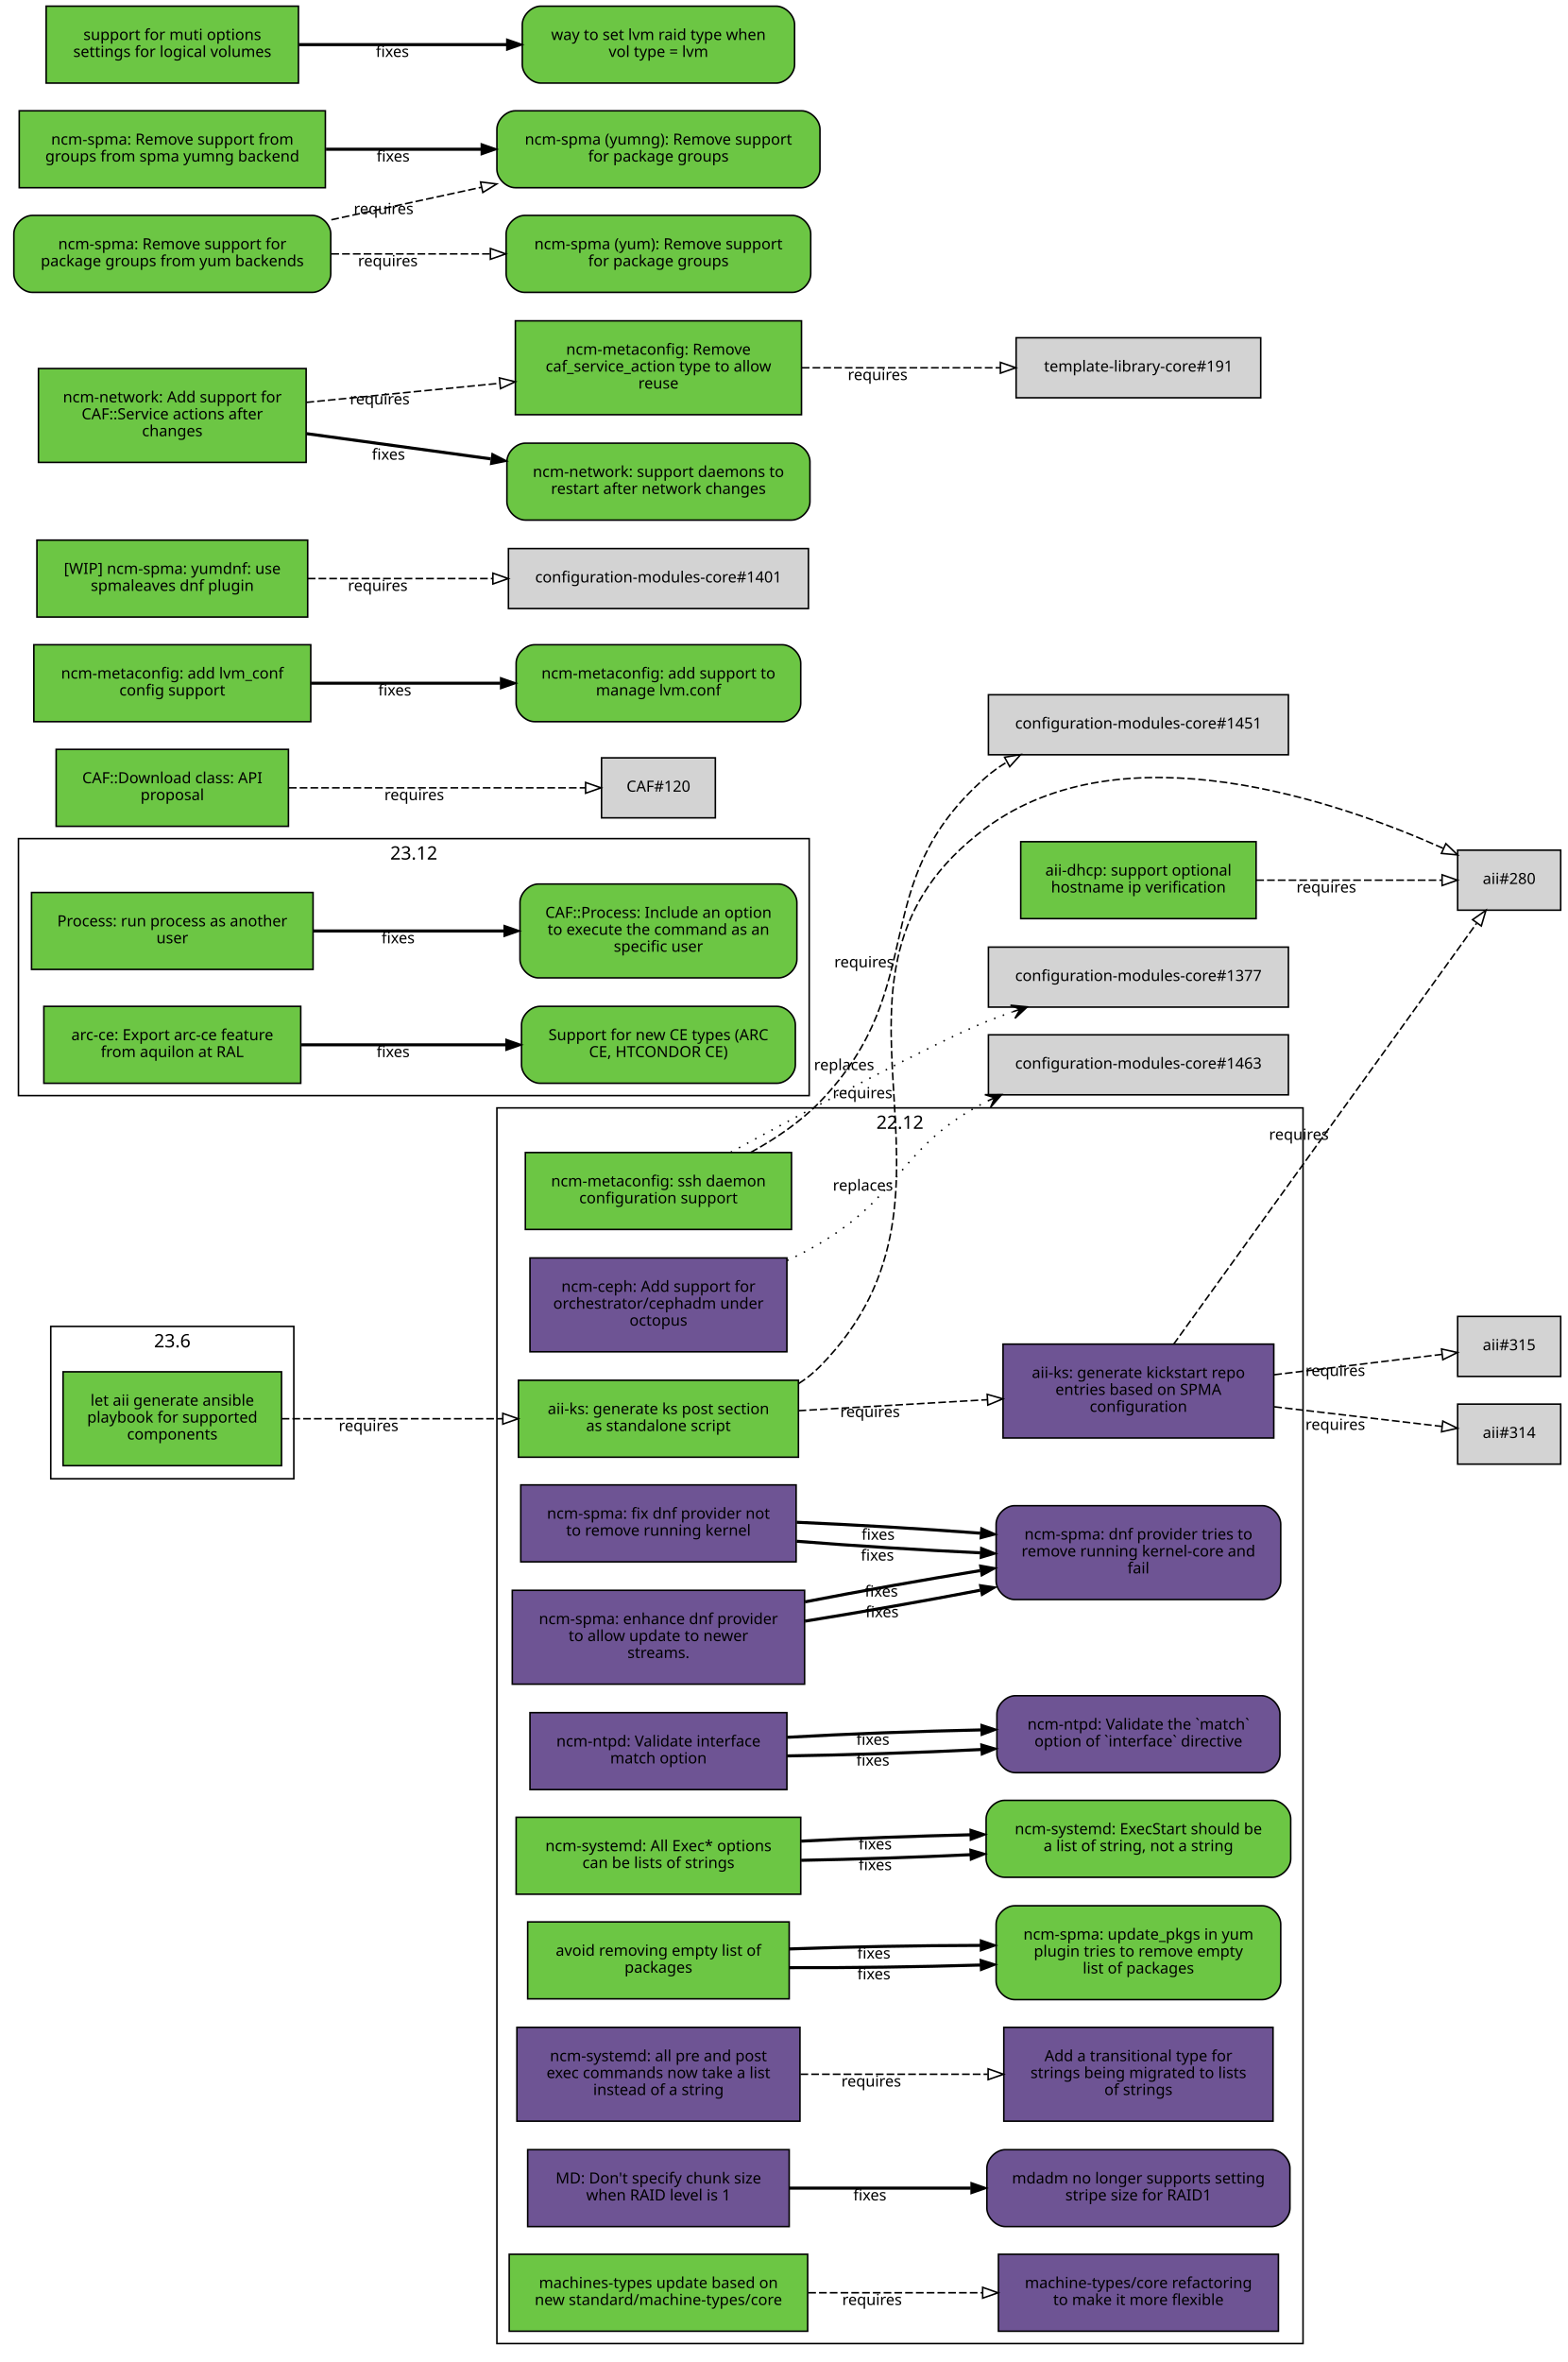
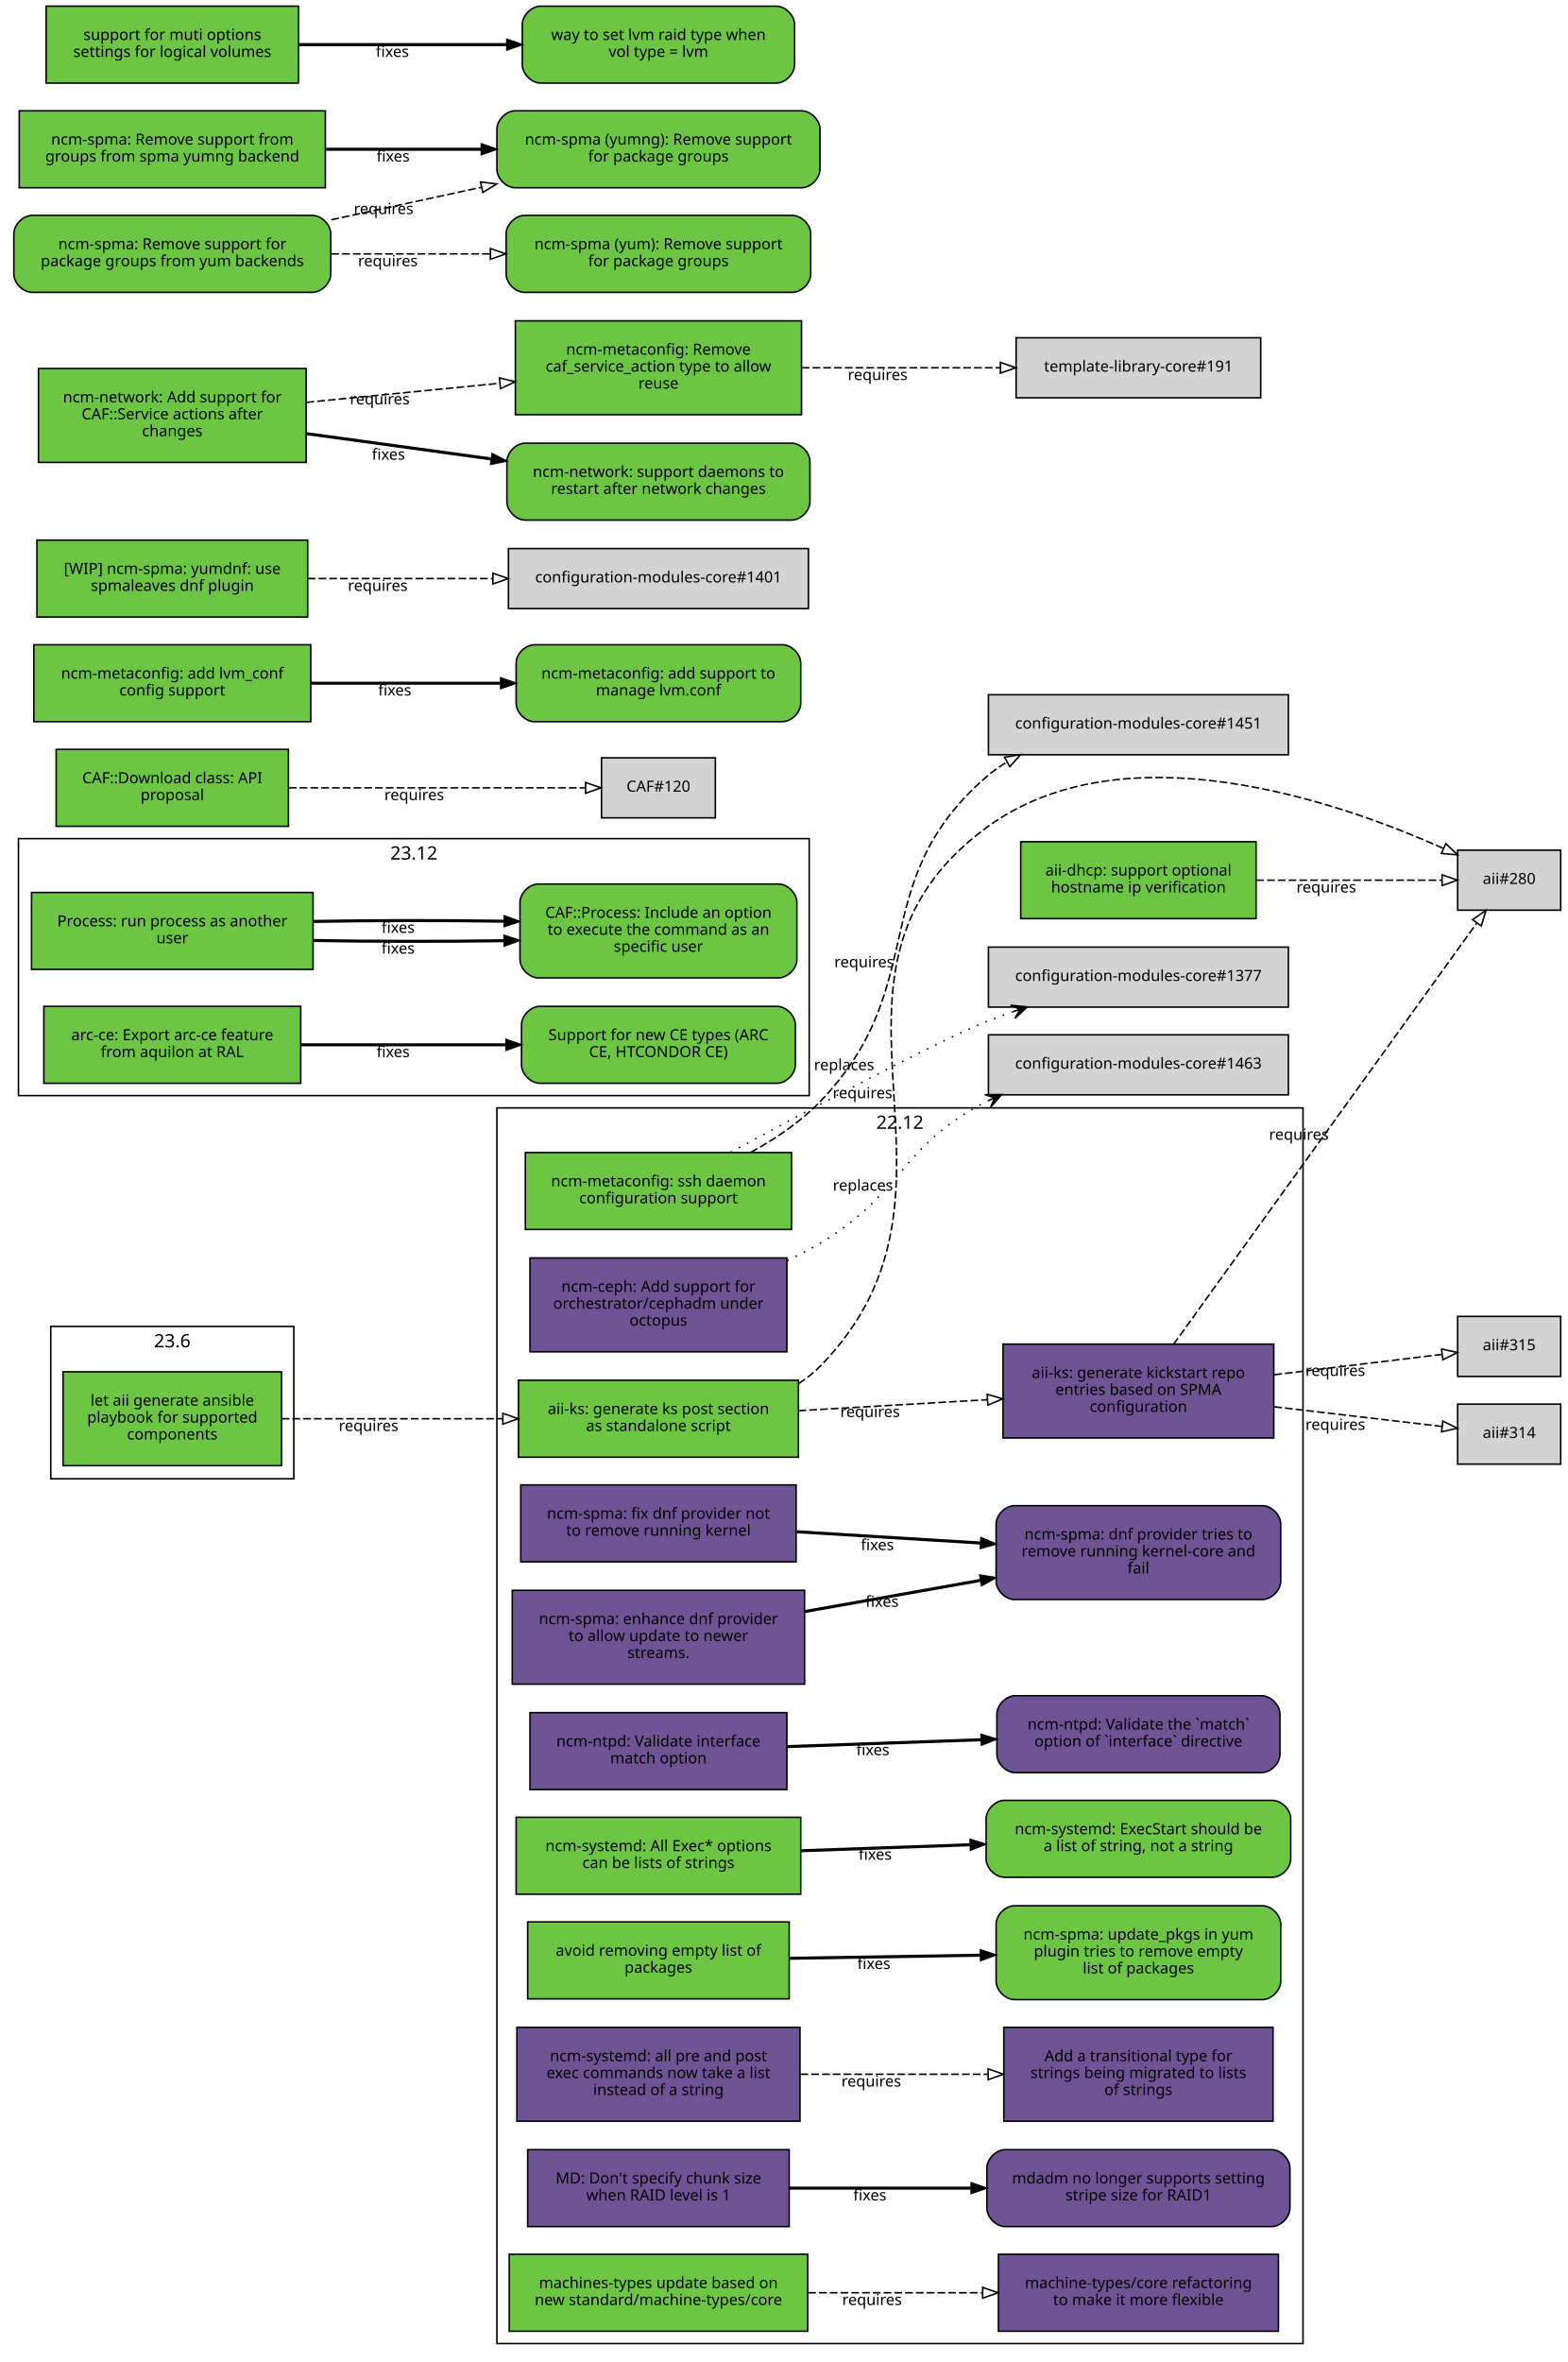
<svg xmlns="http://www.w3.org/2000/svg" xmlns:xlink="http://www.w3.org/1999/xlink" width="1019pt" height="1535pt" viewBox="0.00 0.00 1019.00 1535.00">
  <g id="graph0" class="graph" transform="scale(1 1) rotate(0) translate(4 1531)">
    <polygon fill="white" stroke="white" points="-4,5 -4,-1531 1016,-1531 1016,5 -4,5" />
    <g id="clust3" class="cluster">
      <polygon fill="none" stroke="black" points="8,-819 8,-986 522,-986 522,-819 8,-819" />
      <text text-anchor="middle" x="265" y="-972.4" font-family="Sans" font-size="12.00">23.12</text>
    </g>
    <g id="clust2" class="cluster">
      <polygon fill="none" stroke="black" points="319,-8 319,-811 843,-811 843,-8 319,-8" />
      <text text-anchor="middle" x="581" y="-797.4" font-family="Sans" font-size="12.00">22.12</text>
    </g>
    <g id="clust1" class="cluster">
      <polygon fill="none" stroke="black" points="29,-570 29,-669 187,-669 187,-570 29,-570" />
      <text text-anchor="middle" x="108" y="-655.4" font-family="Sans" font-size="12.00">23.6</text>
    </g>
    <g id="node1" class="node">
      <g id="a_node1">
        <a xlink:href="https://github.com/quattor/aii/pull/331" xlink:title="aii#331 (pull-request)" target="_parent">
          <polygon fill="#6cc644" stroke="black" points="179,-639.5 37,-639.5 37,-578.5 179,-578.5 179,-639.5" />
          <text text-anchor="middle" x="108" y="-617.5" font-family="Sans" font-size="10.00">let aii generate ansible</text>
          <text text-anchor="middle" x="108" y="-606.5" font-family="Sans" font-size="10.00">playbook for supported</text>
          <text text-anchor="middle" x="108" y="-595.5" font-family="Sans" font-size="10.00">components</text>
        </a>
      </g>
    </g>
    <g id="node2" class="node">
      <g id="a_node2">
        <a xlink:href="https://github.com/quattor/aii/pull/328" xlink:title="aii#328 (pull-request)" target="_parent">
          <polygon fill="#6cc644" stroke="black" points="515,-634 333,-634 333,-584 515,-584 515,-634" />
          <text text-anchor="middle" x="424" y="-612" font-family="Sans" font-size="10.00">aii-ks: generate ks post section</text>
          <text text-anchor="middle" x="424" y="-601" font-family="Sans" font-size="10.00">as standalone script</text>
        </a>
      </g>
    </g>
    <g id="edge1" class="edge">
      <path fill="none" stroke="black" stroke-dasharray="5,2" d="M179.077,-609C221.343,-609 275.883,-609 322.668,-609" />
      <polygon fill="none" stroke="black" points="322.834,-612.5 332.834,-609 322.834,-605.5 322.834,-612.5" />
      <text text-anchor="middle" x="235.574" y="-601" font-family="Sans" font-size="10.00">requires</text>
    </g>
    <g id="node3" class="node">
      <polygon fill="lightgrey" stroke="black" points="1010.5,-978.5 943.5,-978.5 943.5,-939.5 1010.5,-939.5 1010.5,-978.5" />
      <text text-anchor="middle" x="977" y="-956.5" font-family="Sans" font-size="10.00">aii#280</text>
    </g>
    <g id="edge2" class="edge">
      <path fill="none" stroke="black" stroke-dasharray="5,2" d="M515.225,-631.895C520.217,-635.121 524.871,-638.801 529,-643 643.149,-759.067 506.012,-896.337 637,-993 725.752,-1058.49 865.083,-1010.53 934.212,-979.651" />
      <polygon fill="none" stroke="black" points="935.842,-982.754 943.489,-975.42 932.938,-976.385 935.842,-982.754" />
      <text text-anchor="middle" x="556.685" y="-817.282" font-family="Sans" font-size="10.00">requires</text>
    </g>
    <g id="node4" class="node">
      <g id="a_node4">
        <a xlink:href="https://github.com/quattor/aii/pull/316" xlink:title="aii#316 (pull-request)" target="_parent">
          <polygon fill="#6e5494" stroke="black" points="824,-657.5 648,-657.5 648,-596.5 824,-596.5 824,-657.5" />
          <text text-anchor="middle" x="736" y="-635.5" font-family="Sans" font-size="10.00">aii-ks: generate kickstart repo</text>
          <text text-anchor="middle" x="736" y="-624.5" font-family="Sans" font-size="10.00">entries based on SPMA</text>
          <text text-anchor="middle" x="736" y="-613.5" font-family="Sans" font-size="10.00">configuration</text>
        </a>
      </g>
    </g>
    <g id="edge3" class="edge">
      <path fill="none" stroke="black" stroke-dasharray="5,2" d="M515.081,-614.231C553.563,-616.465 598.56,-619.078 637.792,-621.356" />
      <polygon fill="none" stroke="black" points="637.712,-624.857 647.899,-621.942 638.118,-617.869 637.712,-624.857" />
      <text text-anchor="middle" x="561.561" y="-610.091" font-family="Sans" font-size="10.00">requires</text>
    </g>
    <g id="edge4" class="edge">
      <path fill="none" stroke="black" stroke-dasharray="5,2" d="M758.843,-657.343C804.863,-721.27 911.21,-868.999 955.775,-930.905" />
      <polygon fill="none" stroke="black" points="953.205,-933.325 961.888,-939.396 958.886,-929.236 953.205,-933.325" />
      <text text-anchor="middle" x="840.298" y="-790.275" font-family="Sans" font-size="10.00">requires</text>
    </g>
    <g id="node5" class="node">
      <polygon fill="lightgrey" stroke="black" points="1010.5,-618.5 943.5,-618.5 943.5,-579.5 1010.5,-579.5 1010.5,-618.5" />
      <text text-anchor="middle" x="977" y="-596.5" font-family="Sans" font-size="10.00">aii#314</text>
    </g>
    <g id="edge5" class="edge">
      <path fill="none" stroke="black" stroke-dasharray="5,2" d="M824.299,-616.773C861.396,-612.426 902.967,-607.556 933.198,-604.015" />
      <polygon fill="none" stroke="black" points="933.867,-607.46 943.392,-602.82 933.052,-600.508 933.867,-607.46" />
      <text text-anchor="middle" x="863.962" y="-601.783" font-family="Sans" font-size="10.00">requires</text>
    </g>
    <g id="node6" class="node">
      <polygon fill="lightgrey" stroke="black" points="1010.5,-675.5 943.5,-675.5 943.5,-636.5 1010.5,-636.5 1010.5,-675.5" />
      <text text-anchor="middle" x="977" y="-653.5" font-family="Sans" font-size="10.00">aii#315</text>
    </g>
    <g id="edge6" class="edge">
      <path fill="none" stroke="black" stroke-dasharray="5,2" d="M824.299,-637.593C861.396,-642.094 902.967,-647.138 933.198,-650.806" />
      <polygon fill="none" stroke="black" points="933.043,-654.313 943.392,-652.043 933.886,-647.364 933.043,-654.313" />
      <text text-anchor="middle" x="863.962" y="-636.832" font-family="Sans" font-size="10.00">requires</text>
    </g>
    <g id="node7" class="node">
      <g id="a_node7">
        <a xlink:href="https://github.com/quattor/aii/pull/299" xlink:title="aii#299 (pull-request)" target="_parent">
          <polygon fill="#6cc644" stroke="black" points="812.5,-984 659.5,-984 659.5,-934 812.5,-934 812.5,-984" />
          <text text-anchor="middle" x="736" y="-962" font-family="Sans" font-size="10.00">aii-dhcp: support optional</text>
          <text text-anchor="middle" x="736" y="-951" font-family="Sans" font-size="10.00">hostname ip verification</text>
        </a>
      </g>
    </g>
    <g id="edge7" class="edge">
      <path fill="none" stroke="black" stroke-dasharray="5,2" d="M812.621,-959C852.356,-959 899.608,-959 933.049,-959" />
      <polygon fill="none" stroke="black" points="933.394,-962.5 943.394,-959 933.394,-955.5 933.394,-962.5" />
      <text text-anchor="middle" x="858.138" y="-951" font-family="Sans" font-size="10.00">requires</text>
    </g>
    <g id="node8" class="node">
      <g id="a_node8">
        <a xlink:href="https://github.com/quattor/CAF/pull/257" xlink:title="CAF#257 (pull-request)" target="_parent">
          <polygon fill="#6cc644" stroke="black" points="199.5,-951 16.5,-951 16.5,-901 199.5,-901 199.5,-951" />
          <text text-anchor="middle" x="108" y="-929" font-family="Sans" font-size="10.00">Process: run process as another</text>
          <text text-anchor="middle" x="108" y="-918" font-family="Sans" font-size="10.00">user</text>
        </a>
      </g>
    </g>
    <g id="node9" class="node">
      <g id="a_node9">
        <a xlink:href="https://github.com/quattor/CAF/issues/253" xlink:title="CAF#253 (issue)" target="_parent">
          <path fill="#6cc644" stroke="black" d="M502,-956.5C502,-956.5 346,-956.5 346,-956.5 340,-956.5 334,-950.5 334,-944.5 334,-944.5 334,-907.5 334,-907.5 334,-901.5 340,-895.5 346,-895.5 346,-895.5 502,-895.5 502,-895.5 508,-895.5 514,-901.5 514,-907.5 514,-907.5 514,-944.5 514,-944.5 514,-950.5 508,-956.5 502,-956.5" />
          <text text-anchor="middle" x="424" y="-934.5" font-family="Sans" font-size="10.00">CAF::Process: Include an option</text>
          <text text-anchor="middle" x="424" y="-923.5" font-family="Sans" font-size="10.00">to execute the command as an</text>
          <text text-anchor="middle" x="424" y="-912.5" font-family="Sans" font-size="10.00">specific user</text>
        </a>
      </g>
    </g>
    <g id="edge8" class="edge">
-       <path fill="none" stroke="black" stroke-width="2" d="M199.822,-926C238.561,-926 283.88,-926 323.522,-926" />
-       <polygon fill="black" stroke="black" points="323.737,-929.5 333.737,-926 323.737,-922.5 323.737,-929.5" />
-       <text text-anchor="middle" x="254.782" y="-918" font-family="Sans" font-size="10.00">fixes</text>
+       <path fill="none" stroke="black" stroke-width="2" d="M199.822,-919.814C238.561,-919.114 283.88,-919.066 323.522,-919.67" />
+       <polygon fill="black" stroke="black" points="323.679,-923.173 333.737,-919.843 323.798,-916.174 323.679,-923.173" />
+       <text text-anchor="middle" x="254.782" y="-911.25" font-family="Sans" font-size="10.00">fixes</text>
+     </g>
+     <g id="edge9" class="edge">
+       <path fill="none" stroke="black" stroke-width="2" d="M199.822,-932.186C238.561,-932.886 283.88,-932.934 323.522,-932.33" />
+       <polygon fill="black" stroke="black" points="323.798,-935.826 333.737,-932.157 323.679,-928.827 323.798,-935.826" />
+       <text text-anchor="middle" x="254.782" y="-924.75" font-family="Sans" font-size="10.00">fixes</text>
    </g>
    <g id="node10" class="node">
      <g id="a_node10">
        <a xlink:href="https://github.com/quattor/CAF/pull/110" xlink:title="CAF#110 (pull-request)" target="_parent">
          <polygon fill="#6cc644" stroke="black" points="183.5,-1044 32.5,-1044 32.5,-994 183.5,-994 183.5,-1044" />
          <text text-anchor="middle" x="108" y="-1022" font-family="Sans" font-size="10.00">CAF::Download class: API</text>
          <text text-anchor="middle" x="108" y="-1011" font-family="Sans" font-size="10.00">proposal</text>
        </a>
      </g>
    </g>
    <g id="node11" class="node">
      <polygon fill="lightgrey" stroke="black" points="461,-1038.5 387,-1038.5 387,-999.5 461,-999.5 461,-1038.5" />
      <text text-anchor="middle" x="424" y="-1016.5" font-family="Sans" font-size="10.00">CAF#120</text>
    </g>
-     <g id="edge9" class="edge">
+     <g id="edge10" class="edge">
      <path fill="none" stroke="black" stroke-dasharray="5,2" d="M183.812,-1019C243.718,-1019 325.856,-1019 376.623,-1019" />
      <polygon fill="none" stroke="black" points="376.651,-1022.5 386.651,-1019 376.651,-1015.5 376.651,-1022.5" />
      <text text-anchor="middle" x="265.255" y="-1011" font-family="Sans" font-size="10.00">requires</text>
    </g>
    <g id="node12" class="node">
      <g id="a_node12">
        <a xlink:href="https://github.com/quattor/configuration-modules-core/pull/1576" xlink:title="configuration-modules-core#1576 (pull-request)" target="_parent">
          <polygon fill="#6e5494" stroke="black" points="519,-497.5 329,-497.5 329,-436.5 519,-436.5 519,-497.5" />
          <text text-anchor="middle" x="424" y="-475.5" font-family="Sans" font-size="10.00">ncm-spma: enhance dnf provider</text>
          <text text-anchor="middle" x="424" y="-464.5" font-family="Sans" font-size="10.00">to allow update to newer</text>
          <text text-anchor="middle" x="424" y="-453.5" font-family="Sans" font-size="10.00">streams.</text>
        </a>
      </g>
    </g>
    <g id="node13" class="node">
      <g id="a_node13">
        <a xlink:href="https://github.com/quattor/configuration-modules-core/issues/1565" xlink:title="configuration-modules-core#1565 (issue)" target="_parent">
          <path fill="#6e5494" stroke="black" d="M816.5,-552.5C816.5,-552.5 655.5,-552.5 655.5,-552.5 649.5,-552.5 643.5,-546.5 643.5,-540.5 643.5,-540.5 643.5,-503.5 643.5,-503.5 643.5,-497.5 649.5,-491.5 655.5,-491.5 655.5,-491.5 816.5,-491.5 816.5,-491.5 822.5,-491.5 828.5,-497.5 828.5,-503.5 828.5,-503.5 828.5,-540.5 828.5,-540.5 828.5,-546.5 822.5,-552.5 816.5,-552.5" />
          <text text-anchor="middle" x="736" y="-530.5" font-family="Sans" font-size="10.00">ncm-spma: dnf provider tries to</text>
          <text text-anchor="middle" x="736" y="-519.5" font-family="Sans" font-size="10.00">remove running kernel-core and</text>
          <text text-anchor="middle" x="736" y="-508.5" font-family="Sans" font-size="10.00">fail</text>
        </a>
      </g>
    </g>
-     <g id="edge10" class="edge">
-       <path fill="none" stroke="black" stroke-width="2" d="M519.273,-477.459C555.257,-483.241 596.428,-490.506 633.091,-497.534" />
-       <polygon fill="black" stroke="black" points="632.822,-501.047 643.304,-499.509 634.151,-494.174 632.822,-501.047" />
-       <text text-anchor="middle" x="569.377" y="-479.995" font-family="Sans" font-size="10.00">fixes</text>
-     </g>
-     <g id="edge15" class="edge">
-       <path fill="none" stroke="black" stroke-width="2" d="M519.273,-489.993C555.257,-496.979 596.428,-504.323 633.091,-510.304" />
-       <polygon fill="black" stroke="black" points="632.874,-513.815 643.304,-511.954 633.99,-506.904 632.874,-513.815" />
-       <text text-anchor="middle" x="568.923" y="-493.414" font-family="Sans" font-size="10.00">fixes</text>
+     <g id="edge11" class="edge">
+       <path fill="none" stroke="black" stroke-width="2" d="M519.273,-483.726C555.257,-490.11 596.428,-497.415 633.091,-503.919" />
+       <polygon fill="black" stroke="black" points="632.847,-507.431 643.304,-505.731 634.07,-500.538 632.847,-507.431" />
+       <text text-anchor="middle" x="569.377" y="-486.744" font-family="Sans" font-size="10.00">fixes</text>
    </g>
    <g id="node14" class="node">
      <g id="a_node14">
        <a xlink:href="https://github.com/quattor/configuration-modules-core/pull/1572" xlink:title="configuration-modules-core#1572 (pull-request)" target="_parent">
          <polygon fill="#6e5494" stroke="black" points="513.5,-566 334.5,-566 334.5,-516 513.5,-516 513.5,-566" />
          <text text-anchor="middle" x="424" y="-544" font-family="Sans" font-size="10.00">ncm-spma: fix dnf provider not</text>
          <text text-anchor="middle" x="424" y="-533" font-family="Sans" font-size="10.00">to remove running kernel</text>
        </a>
      </g>
    </g>
-     <g id="edge11" class="edge">
-       <path fill="none" stroke="black" stroke-width="2" d="M513.834,-529.385C551.116,-526.406 594.685,-523.665 633.249,-521.854" />
-       <polygon fill="black" stroke="black" points="633.628,-525.34 643.459,-521.391 633.311,-518.347 633.628,-525.34" />
-       <text text-anchor="middle" x="566.316" y="-516.854" font-family="Sans" font-size="10.00">fixes</text>
-     </g>
-     <g id="edge16" class="edge">
-       <path fill="none" stroke="black" stroke-width="2" d="M513.834,-541.726C551.116,-540.135 594.685,-537.535 633.249,-534.619" />
-       <polygon fill="black" stroke="black" points="633.758,-538.09 643.459,-533.83 633.219,-531.111 633.758,-538.09" />
-       <text text-anchor="middle" x="566.794" y="-530.324" font-family="Sans" font-size="10.00">fixes</text>
+     <g id="edge12" class="edge">
+       <path fill="none" stroke="black" stroke-width="2" d="M513.834,-535.555C551.116,-533.27 594.685,-530.6 633.249,-528.236" />
+       <polygon fill="black" stroke="black" points="633.692,-531.716 643.459,-527.611 633.264,-524.729 633.692,-531.716" />
+       <text text-anchor="middle" x="566.316" y="-523.603" font-family="Sans" font-size="10.00">fixes</text>
    </g>
    <g id="node15" class="node">
      <g id="a_node15">
        <a xlink:href="https://github.com/quattor/configuration-modules-core/pull/1570" xlink:title="configuration-modules-core#1570 (pull-request)" target="_parent">
          <polygon fill="#6e5494" stroke="black" points="507.5,-418 340.5,-418 340.5,-368 507.5,-368 507.5,-418" />
          <text text-anchor="middle" x="424" y="-396" font-family="Sans" font-size="10.00">ncm-ntpd: Validate interface</text>
          <text text-anchor="middle" x="424" y="-385" font-family="Sans" font-size="10.00">match option</text>
        </a>
      </g>
    </g>
    <g id="node16" class="node">
      <g id="a_node16">
        <a xlink:href="https://github.com/quattor/configuration-modules-core/issues/1481" xlink:title="configuration-modules-core#1481 (issue)" target="_parent">
          <path fill="#6e5494" stroke="black" d="M816,-429C816,-429 656,-429 656,-429 650,-429 644,-423 644,-417 644,-417 644,-391 644,-391 644,-385 650,-379 656,-379 656,-379 816,-379 816,-379 822,-379 828,-385 828,-391 828,-391 828,-417 828,-417 828,-423 822,-429 816,-429" />
          <text text-anchor="middle" x="736" y="-407" font-family="Sans" font-size="10.00">ncm-ntpd: Validate the `match`</text>
          <text text-anchor="middle" x="736" y="-396" font-family="Sans" font-size="10.00">option of `interface` directive</text>
        </a>
      </g>
    </g>
-     <g id="edge12" class="edge">
-       <path fill="none" stroke="black" stroke-width="2" d="M507.667,-389.884C546.359,-390.449 592.802,-391.988 633.596,-394.024" />
-       <polygon fill="black" stroke="black" points="633.671,-397.532 643.838,-394.552 634.031,-390.542 633.671,-397.532" />
-       <text text-anchor="middle" x="563.403" y="-383.59" font-family="Sans" font-size="10.00">fixes</text>
-     </g>
-     <g id="edge17" class="edge">
-       <path fill="none" stroke="black" stroke-width="2" d="M507.667,-401.982C546.359,-404.163 592.802,-405.921 633.596,-406.78" />
-       <polygon fill="black" stroke="black" points="633.772,-410.284 643.838,-406.978 633.908,-403.285 633.772,-410.284" />
-       <text text-anchor="middle" x="563.403" y="-397.084" font-family="Sans" font-size="10.00">fixes</text>
+     <g id="edge13" class="edge">
+       <path fill="none" stroke="black" stroke-width="2" d="M507.667,-395.933C546.359,-397.306 592.802,-398.954 633.596,-400.402" />
+       <polygon fill="black" stroke="black" points="633.72,-403.908 643.838,-400.765 633.968,-396.913 633.72,-403.908" />
+       <text text-anchor="middle" x="563.403" y="-390.337" font-family="Sans" font-size="10.00">fixes</text>
    </g>
    <g id="node17" class="node">
      <g id="a_node17">
        <a xlink:href="https://github.com/quattor/configuration-modules-core/pull/1567" xlink:title="configuration-modules-core#1567 (pull-request)" target="_parent">
          <polygon fill="#6cc644" stroke="black" points="516.5,-350 331.5,-350 331.5,-300 516.5,-300 516.5,-350" />
          <text text-anchor="middle" x="424" y="-328" font-family="Sans" font-size="10.00">ncm-systemd: All Exec* options</text>
          <text text-anchor="middle" x="424" y="-317" font-family="Sans" font-size="10.00">can be lists of strings</text>
        </a>
      </g>
    </g>
    <g id="node18" class="node">
      <g id="a_node18">
        <a xlink:href="https://github.com/quattor/configuration-modules-core/issues/1262" xlink:title="configuration-modules-core#1262 (issue)" target="_parent">
          <path fill="#6cc644" stroke="black" d="M823,-361C823,-361 649,-361 649,-361 643,-361 637,-355 637,-349 637,-349 637,-323 637,-323 637,-317 643,-311 649,-311 649,-311 823,-311 823,-311 829,-311 835,-317 835,-323 835,-323 835,-349 835,-349 835,-355 829,-361 823,-361" />
          <text text-anchor="middle" x="736" y="-339" font-family="Sans" font-size="10.00">ncm-systemd: ExecStart should be</text>
          <text text-anchor="middle" x="736" y="-328" font-family="Sans" font-size="10.00">a list of string, not a string</text>
        </a>
      </g>
    </g>
-     <g id="edge13" class="edge">
-       <path fill="none" stroke="black" stroke-width="2" d="M516.752,-322.032C551.268,-322.65 590.834,-323.972 626.716,-325.688" />
-       <polygon fill="black" stroke="black" points="626.571,-329.185 636.732,-326.182 626.916,-322.193 626.571,-329.185" />
-       <text text-anchor="middle" x="564.921" y="-315.642" font-family="Sans" font-size="10.00">fixes</text>
-     </g>
-     <g id="edge18" class="edge">
-       <path fill="none" stroke="black" stroke-width="2" d="M516.752,-334.479C551.268,-336.311 590.834,-337.797 626.716,-338.627" />
-       <polygon fill="black" stroke="black" points="626.658,-342.127 636.732,-338.844 626.81,-335.129 626.658,-342.127" />
-       <text text-anchor="middle" x="564.921" y="-329.14" font-family="Sans" font-size="10.00">fixes</text>
+     <g id="edge14" class="edge">
+       <path fill="none" stroke="black" stroke-width="2" d="M516.752,-328.256C551.268,-329.48 590.834,-330.884 626.716,-332.158" />
+       <polygon fill="black" stroke="black" points="626.614,-335.656 636.732,-332.513 626.862,-328.661 626.614,-335.656" />
+       <text text-anchor="middle" x="564.921" y="-322.391" font-family="Sans" font-size="10.00">fixes</text>
    </g>
    <g id="node19" class="node">
      <g id="a_node19">
        <a xlink:href="https://github.com/quattor/configuration-modules-core/pull/1554" xlink:title="configuration-modules-core#1554 (pull-request)" target="_parent">
          <polygon fill="#6cc644" stroke="black" points="509,-282 339,-282 339,-232 509,-232 509,-282" />
          <text text-anchor="middle" x="424" y="-260" font-family="Sans" font-size="10.00">avoid removing empty list of</text>
          <text text-anchor="middle" x="424" y="-249" font-family="Sans" font-size="10.00">packages</text>
        </a>
      </g>
    </g>
    <g id="node20" class="node">
      <g id="a_node20">
        <a xlink:href="https://github.com/quattor/configuration-modules-core/issues/1553" xlink:title="configuration-modules-core#1553 (issue)" target="_parent">
          <path fill="#6cc644" stroke="black" d="M816.5,-292.5C816.5,-292.5 655.5,-292.5 655.5,-292.5 649.5,-292.5 643.5,-286.5 643.5,-280.5 643.5,-280.5 643.5,-243.5 643.5,-243.5 643.5,-237.5 649.5,-231.5 655.5,-231.5 655.5,-231.5 816.5,-231.5 816.5,-231.5 822.5,-231.5 828.5,-237.5 828.5,-243.5 828.5,-243.5 828.5,-280.5 828.5,-280.5 828.5,-286.5 822.5,-292.5 816.5,-292.5" />
          <text text-anchor="middle" x="736" y="-270.5" font-family="Sans" font-size="10.00">ncm-spma: update_pkgs in yum</text>
          <text text-anchor="middle" x="736" y="-259.5" font-family="Sans" font-size="10.00">plugin tries to remove empty</text>
          <text text-anchor="middle" x="736" y="-248.5" font-family="Sans" font-size="10.00">list of packages</text>
        </a>
      </g>
    </g>
-     <g id="edge14" class="edge">
-       <path fill="none" stroke="black" stroke-width="2" d="M509.299,-252.277C547.563,-252.119 593.142,-252.754 633.29,-253.977" />
-       <polygon fill="black" stroke="black" points="633.265,-257.478 643.372,-254.301 633.489,-250.482 633.265,-257.478" />
-       <text text-anchor="middle" x="564.057" y="-244.688" font-family="Sans" font-size="10.00">fixes</text>
-     </g>
-     <g id="edge19" class="edge">
-       <path fill="none" stroke="black" stroke-width="2" d="M509.299,-264.442C547.563,-265.835 593.142,-266.67 633.29,-266.742" />
-       <polygon fill="black" stroke="black" points="633.371,-270.242 643.372,-266.743 633.373,-263.242 633.371,-270.242" />
-       <text text-anchor="middle" x="564.057" y="-258.184" font-family="Sans" font-size="10.00">fixes</text>
+     <g id="edge15" class="edge">
+       <path fill="none" stroke="black" stroke-width="2" d="M509.299,-258.36C547.563,-258.977 593.142,-259.712 633.29,-260.36" />
+       <polygon fill="black" stroke="black" points="633.317,-263.86 643.372,-260.522 633.43,-256.861 633.317,-263.86" />
+       <text text-anchor="middle" x="564.057" y="-251.436" font-family="Sans" font-size="10.00">fixes</text>
    </g>
    <g id="node21" class="node">
      <g id="a_node21">
        <a xlink:href="https://github.com/quattor/configuration-modules-core/pull/1490" xlink:title="configuration-modules-core#1490 (pull-request)" target="_parent">
          <polygon fill="#6e5494" stroke="black" points="507.5,-713.5 340.5,-713.5 340.5,-652.5 507.5,-652.5 507.5,-713.5" />
          <text text-anchor="middle" x="424" y="-691.5" font-family="Sans" font-size="10.00">ncm-ceph: Add support for</text>
          <text text-anchor="middle" x="424" y="-680.5" font-family="Sans" font-size="10.00">orchestrator/cephadm under</text>
          <text text-anchor="middle" x="424" y="-669.5" font-family="Sans" font-size="10.00">octopus</text>
        </a>
      </g>
    </g>
    <g id="node22" class="node">
      <polygon fill="lightgrey" stroke="black" points="833.5,-858.5 638.5,-858.5 638.5,-819.5 833.5,-819.5 833.5,-858.5" />
      <text text-anchor="middle" x="736" y="-836.5" font-family="Sans" font-size="10.00">configuration-modules-core#1463</text>
    </g>
-     <g id="edge20" class="edge">
+     <g id="edge16" class="edge">
      <path fill="none" stroke="black" stroke-dasharray="1,5" d="M507.698,-711.802C515.059,-715.258 522.266,-718.996 529,-723 583.2,-755.222 580.865,-786.282 637,-815 637.307,-815.157 637.615,-815.313 637.924,-815.468" />
      <polygon fill="black" stroke="black" points="647.149,-819.693 636.183,-819.62 642.603,-817.611 638.057,-815.529 638.057,-815.529 638.057,-815.529 642.603,-817.611 639.931,-811.438 647.149,-819.693 647.149,-819.693" />
      <text text-anchor="middle" x="556.93" y="-757.251" font-family="Sans" font-size="10.00">replaces</text>
    </g>
    <g id="node23" class="node">
      <g id="a_node23">
        <a xlink:href="https://github.com/quattor/configuration-modules-core/pull/1464" xlink:title="configuration-modules-core#1464 (pull-request)" target="_parent">
          <polygon fill="#6e5494" stroke="black" points="516,-213.5 332,-213.5 332,-152.5 516,-152.5 516,-213.5" />
          <text text-anchor="middle" x="424" y="-191.5" font-family="Sans" font-size="10.00">ncm-systemd: all pre and post</text>
          <text text-anchor="middle" x="424" y="-180.5" font-family="Sans" font-size="10.00">exec commands now take a list</text>
          <text text-anchor="middle" x="424" y="-169.5" font-family="Sans" font-size="10.00">instead of a string</text>
        </a>
      </g>
    </g>
    <g id="node24" class="node">
      <g id="a_node24">
        <a xlink:href="https://github.com/quattor/template-library-core/pull/212" xlink:title="template-library-core#212 (pull-request)" target="_parent">
          <polygon fill="#6e5494" stroke="black" points="823.5,-213.5 648.5,-213.5 648.5,-152.5 823.5,-152.5 823.5,-213.5" />
          <text text-anchor="middle" x="736" y="-191.5" font-family="Sans" font-size="10.00">Add a transitional type for</text>
          <text text-anchor="middle" x="736" y="-180.5" font-family="Sans" font-size="10.00">strings being migrated to lists</text>
          <text text-anchor="middle" x="736" y="-169.5" font-family="Sans" font-size="10.00">of strings</text>
        </a>
      </g>
    </g>
-     <g id="edge21" class="edge">
+     <g id="edge17" class="edge">
      <path fill="none" stroke="black" stroke-dasharray="5,2" d="M516.334,-183C554.615,-183 599.168,-183 638.032,-183" />
      <polygon fill="none" stroke="black" points="638.306,-186.5 648.306,-183 638.306,-179.5 638.306,-186.5" />
      <text text-anchor="middle" x="562.323" y="-175" font-family="Sans" font-size="10.00">requires</text>
    </g>
    <g id="node25" class="node">
      <g id="a_node25">
        <a xlink:href="https://github.com/quattor/configuration-modules-core/pull/1452" xlink:title="configuration-modules-core#1452 (pull-request)" target="_parent">
          <polygon fill="#6cc644" stroke="black" points="510.5,-782 337.5,-782 337.5,-732 510.5,-732 510.5,-782" />
          <text text-anchor="middle" x="424" y="-760" font-family="Sans" font-size="10.00">ncm-metaconfig: ssh daemon</text>
          <text text-anchor="middle" x="424" y="-749" font-family="Sans" font-size="10.00">configuration support</text>
        </a>
      </g>
    </g>
    <g id="node26" class="node">
      <polygon fill="lightgrey" stroke="black" points="833.5,-915.5 638.5,-915.5 638.5,-876.5 833.5,-876.5 833.5,-915.5" />
      <text text-anchor="middle" x="736" y="-893.5" font-family="Sans" font-size="10.00">configuration-modules-core#1377</text>
    </g>
-     <g id="edge22" class="edge">
+     <g id="edge18" class="edge">
      <path fill="none" stroke="black" stroke-dasharray="1,5" d="M471.014,-782.19C523.006,-810.416 604.599,-853.939 637,-867 642.482,-869.21 648.197,-871.336 653.991,-873.362" />
      <polygon fill="black" stroke="black" points="663.79,-876.675 652.875,-877.735 659.053,-875.073 654.317,-873.472 654.317,-873.472 654.317,-873.472 659.053,-875.073 655.758,-869.209 663.79,-876.675 663.79,-876.675" />
      <text text-anchor="middle" x="544.688" y="-835.525" font-family="Sans" font-size="10.00">replaces</text>
    </g>
    <g id="node27" class="node">
      <polygon fill="lightgrey" stroke="black" points="833.5,-1079.5 638.5,-1079.5 638.5,-1040.5 833.5,-1040.5 833.5,-1079.5" />
      <text text-anchor="middle" x="736" y="-1057.5" font-family="Sans" font-size="10.00">configuration-modules-core#1451</text>
    </g>
-     <g id="edge23" class="edge">
+     <g id="edge19" class="edge">
      <path fill="none" stroke="black" stroke-dasharray="5,2" d="M483.989,-782.089C499.946,-790.84 516.295,-801.834 529,-815 602.153,-890.808 557.51,-956.866 637,-1026 641.161,-1029.62 645.73,-1032.86 650.548,-1035.76" />
      <polygon fill="none" stroke="black" points="649.002,-1038.9 659.457,-1040.62 652.354,-1032.76 649.002,-1038.9" />
      <text text-anchor="middle" x="557.728" y="-902.382" font-family="Sans" font-size="10.00">requires</text>
    </g>
    <g id="node28" class="node">
      <g id="a_node28">
        <a xlink:href="https://github.com/quattor/configuration-modules-core/pull/1573" xlink:title="configuration-modules-core#1573 (pull-request)" target="_parent">
          <polygon fill="#6cc644" stroke="black" points="198,-1112 18,-1112 18,-1062 198,-1062 198,-1112" />
          <text text-anchor="middle" x="108" y="-1090" font-family="Sans" font-size="10.00">ncm-metaconfig: add lvm_conf</text>
          <text text-anchor="middle" x="108" y="-1079" font-family="Sans" font-size="10.00">config support</text>
        </a>
      </g>
    </g>
    <g id="node29" class="node">
      <g id="a_node29">
        <a xlink:href="https://github.com/quattor/configuration-modules-core/issues/1566" xlink:title="configuration-modules-core#1566 (issue)" target="_parent">
          <path fill="#6cc644" stroke="black" d="M504.5,-1112C504.5,-1112 343.5,-1112 343.5,-1112 337.5,-1112 331.5,-1106 331.5,-1100 331.5,-1100 331.5,-1074 331.5,-1074 331.5,-1068 337.5,-1062 343.5,-1062 343.5,-1062 504.5,-1062 504.5,-1062 510.5,-1062 516.5,-1068 516.5,-1074 516.5,-1074 516.5,-1100 516.5,-1100 516.5,-1106 510.5,-1112 504.5,-1112" />
          <text text-anchor="middle" x="424" y="-1090" font-family="Sans" font-size="10.00">ncm-metaconfig: add support to</text>
          <text text-anchor="middle" x="424" y="-1079" font-family="Sans" font-size="10.00">manage lvm.conf</text>
        </a>
      </g>
    </g>
-     <g id="edge24" class="edge">
+     <g id="edge20" class="edge">
      <path fill="none" stroke="black" stroke-width="2" d="M198.14,-1087C236.502,-1087 281.559,-1087 321.225,-1087" />
      <polygon fill="black" stroke="black" points="321.453,-1090.5 331.453,-1087 321.453,-1083.5 321.453,-1090.5" />
      <text text-anchor="middle" x="252.615" y="-1079" font-family="Sans" font-size="10.00">fixes</text>
    </g>
    <g id="node30" class="node">
      <g id="a_node30">
        <a xlink:href="https://github.com/quattor/configuration-modules-core/pull/1507" xlink:title="configuration-modules-core#1507 (pull-request)" target="_parent">
          <polygon fill="#6cc644" stroke="black" points="196,-1180 20,-1180 20,-1130 196,-1130 196,-1180" />
          <text text-anchor="middle" x="108" y="-1158" font-family="Sans" font-size="10.00">[WIP] ncm-spma: yumdnf: use</text>
          <text text-anchor="middle" x="108" y="-1147" font-family="Sans" font-size="10.00">spmaleaves dnf plugin</text>
        </a>
      </g>
    </g>
    <g id="node31" class="node">
      <polygon fill="lightgrey" stroke="black" points="521.5,-1174.5 326.5,-1174.5 326.5,-1135.5 521.5,-1135.5 521.5,-1174.5" />
      <text text-anchor="middle" x="424" y="-1152.5" font-family="Sans" font-size="10.00">configuration-modules-core#1401</text>
    </g>
-     <g id="edge25" class="edge">
+     <g id="edge21" class="edge">
      <path fill="none" stroke="black" stroke-dasharray="5,2" d="M196.05,-1155C233.203,-1155 276.927,-1155 316.027,-1155" />
      <polygon fill="none" stroke="black" points="316.391,-1158.5 326.391,-1155 316.391,-1151.5 316.391,-1158.5" />
      <text text-anchor="middle" x="241.549" y="-1147" font-family="Sans" font-size="10.00">requires</text>
    </g>
    <g id="node32" class="node">
      <g id="a_node32">
        <a xlink:href="https://github.com/quattor/configuration-modules-core/pull/1336" xlink:title="configuration-modules-core#1336 (pull-request)" target="_parent">
          <polygon fill="#6cc644" stroke="black" points="195,-1291.5 21,-1291.5 21,-1230.5 195,-1230.5 195,-1291.5" />
          <text text-anchor="middle" x="108" y="-1269.5" font-family="Sans" font-size="10.00">ncm-network: Add support for</text>
          <text text-anchor="middle" x="108" y="-1258.5" font-family="Sans" font-size="10.00">CAF::Service actions after</text>
          <text text-anchor="middle" x="108" y="-1247.5" font-family="Sans" font-size="10.00">changes</text>
        </a>
      </g>
    </g>
    <g id="node33" class="node">
      <g id="a_node33">
        <a xlink:href="https://github.com/quattor/configuration-modules-core/pull/1335" xlink:title="configuration-modules-core#1335 (pull-request)" target="_parent">
          <polygon fill="#6cc644" stroke="black" points="517,-1322.5 331,-1322.5 331,-1261.5 517,-1261.5 517,-1322.5" />
          <text text-anchor="middle" x="424" y="-1300.5" font-family="Sans" font-size="10.00">ncm-metaconfig: Remove</text>
          <text text-anchor="middle" x="424" y="-1289.5" font-family="Sans" font-size="10.00">caf_service_action type to allow</text>
          <text text-anchor="middle" x="424" y="-1278.5" font-family="Sans" font-size="10.00">reuse</text>
        </a>
      </g>
    </g>
-     <g id="edge26" class="edge">
+     <g id="edge22" class="edge">
      <path fill="none" stroke="black" stroke-dasharray="5,2" d="M195.217,-1269.51C234.047,-1273.35 280.184,-1277.9 320.746,-1281.9" />
      <polygon fill="none" stroke="black" points="320.636,-1285.41 330.931,-1282.91 321.323,-1278.44 320.636,-1285.41" />
      <text text-anchor="middle" x="242.868" y="-1268.19" font-family="Sans" font-size="10.00">requires</text>
    </g>
    <g id="node34" class="node">
      <g id="a_node34">
        <a xlink:href="https://github.com/quattor/configuration-modules-core/issues/1071" xlink:title="configuration-modules-core#1071 (issue)" target="_parent">
          <path fill="#6cc644" stroke="black" d="M510.5,-1243C510.5,-1243 337.5,-1243 337.5,-1243 331.5,-1243 325.5,-1237 325.5,-1231 325.5,-1231 325.5,-1205 325.5,-1205 325.5,-1199 331.5,-1193 337.5,-1193 337.5,-1193 510.5,-1193 510.5,-1193 516.5,-1193 522.5,-1199 522.5,-1205 522.5,-1205 522.5,-1231 522.5,-1231 522.5,-1237 516.5,-1243 510.5,-1243" />
          <text text-anchor="middle" x="424" y="-1221" font-family="Sans" font-size="10.00">ncm-network: support daemons to</text>
          <text text-anchor="middle" x="424" y="-1210" font-family="Sans" font-size="10.00">restart after network changes</text>
        </a>
      </g>
    </g>
-     <g id="edge27" class="edge">
+     <g id="edge23" class="edge">
      <path fill="none" stroke="black" stroke-width="2" d="M195.217,-1249.19C232.216,-1244.13 275.848,-1238.15 314.972,-1232.79" />
      <polygon fill="black" stroke="black" points="315.912,-1236.2 325.344,-1231.37 314.962,-1229.26 315.912,-1236.2" />
      <text text-anchor="middle" x="248.527" y="-1232.25" font-family="Sans" font-size="10.00">fixes</text>
    </g>
    <g id="node35" class="node">
      <polygon fill="lightgrey" stroke="black" points="815.5,-1311.5 656.5,-1311.5 656.5,-1272.5 815.5,-1272.5 815.5,-1311.5" />
      <text text-anchor="middle" x="736" y="-1289.5" font-family="Sans" font-size="10.00">template-library-core#191</text>
    </g>
-     <g id="edge28" class="edge">
+     <g id="edge24" class="edge">
      <path fill="none" stroke="black" stroke-dasharray="5,2" d="M517.171,-1292C557.975,-1292 605.772,-1292 646.18,-1292" />
      <polygon fill="none" stroke="black" points="646.285,-1295.5 656.285,-1292 646.285,-1288.5 646.285,-1295.5" />
      <text text-anchor="middle" x="566.484" y="-1284" font-family="Sans" font-size="10.00">requires</text>
    </g>
    <g id="node36" class="node">
      <g id="a_node36">
        <a xlink:href="https://github.com/quattor/configuration-modules-core/pull/1148" xlink:title="configuration-modules-core#1148 (pull-request)" target="_parent">
          <polygon fill="#6cc644" stroke="black" points="207.5,-1459 8.5,-1459 8.5,-1409 207.5,-1409 207.5,-1459" />
          <text text-anchor="middle" x="108" y="-1437" font-family="Sans" font-size="10.00">ncm-spma: Remove support from</text>
          <text text-anchor="middle" x="108" y="-1426" font-family="Sans" font-size="10.00">groups from spma yumng backend</text>
        </a>
      </g>
    </g>
    <g id="node37" class="node">
      <g id="a_node37">
        <a xlink:href="https://github.com/quattor/configuration-modules-core/issues/952" xlink:title="configuration-modules-core#952 (issue)" target="_parent">
          <path fill="#6cc644" stroke="black" d="M517,-1459C517,-1459 331,-1459 331,-1459 325,-1459 319,-1453 319,-1447 319,-1447 319,-1421 319,-1421 319,-1415 325,-1409 331,-1409 331,-1409 517,-1409 517,-1409 523,-1409 529,-1415 529,-1421 529,-1421 529,-1447 529,-1447 529,-1453 523,-1459 517,-1459" />
          <text text-anchor="middle" x="424" y="-1437" font-family="Sans" font-size="10.00">ncm-spma (yumng): Remove support</text>
          <text text-anchor="middle" x="424" y="-1426" font-family="Sans" font-size="10.00">for package groups</text>
        </a>
      </g>
    </g>
-     <g id="edge29" class="edge">
+     <g id="edge25" class="edge">
      <path fill="none" stroke="black" stroke-width="2" d="M207.921,-1434C239.933,-1434 275.695,-1434 308.726,-1434" />
      <polygon fill="black" stroke="black" points="308.883,-1437.5 318.883,-1434 308.882,-1430.5 308.883,-1437.5" />
      <text text-anchor="middle" x="251.546" y="-1426" font-family="Sans" font-size="10.00">fixes</text>
    </g>
    <g id="node38" class="node">
      <g id="a_node38">
        <a xlink:href="https://github.com/quattor/configuration-modules-core/issues/950" xlink:title="configuration-modules-core#950 (issue)" target="_parent">
          <path fill="#6cc644" stroke="black" d="M199,-1391C199,-1391 17,-1391 17,-1391 11,-1391 5,-1385 5,-1379 5,-1379 5,-1353 5,-1353 5,-1347 11,-1341 17,-1341 17,-1341 199,-1341 199,-1341 205,-1341 211,-1347 211,-1353 211,-1353 211,-1379 211,-1379 211,-1385 205,-1391 199,-1391" />
          <text text-anchor="middle" x="108" y="-1369" font-family="Sans" font-size="10.00">ncm-spma: Remove support for</text>
          <text text-anchor="middle" x="108" y="-1358" font-family="Sans" font-size="10.00">package groups from yum backends</text>
        </a>
      </g>
    </g>
    <g id="node39" class="node">
      <g id="a_node39">
        <a xlink:href="https://github.com/quattor/configuration-modules-core/issues/951" xlink:title="configuration-modules-core#951 (issue)" target="_parent">
          <path fill="#6cc644" stroke="black" d="M511,-1391C511,-1391 337,-1391 337,-1391 331,-1391 325,-1385 325,-1379 325,-1379 325,-1353 325,-1353 325,-1347 331,-1341 337,-1341 337,-1341 511,-1341 511,-1341 517,-1341 523,-1347 523,-1353 523,-1353 523,-1379 523,-1379 523,-1385 517,-1391 511,-1391" />
          <text text-anchor="middle" x="424" y="-1369" font-family="Sans" font-size="10.00">ncm-spma (yum): Remove support</text>
          <text text-anchor="middle" x="424" y="-1358" font-family="Sans" font-size="10.00">for package groups</text>
        </a>
      </g>
    </g>
-     <g id="edge30" class="edge">
+     <g id="edge26" class="edge">
      <path fill="none" stroke="black" stroke-dasharray="5,2" d="M211.381,-1366C244.386,-1366 281.071,-1366 314.502,-1366" />
      <polygon fill="none" stroke="black" points="314.765,-1369.5 324.765,-1366 314.765,-1362.5 314.765,-1369.5" />
      <text text-anchor="middle" x="248.107" y="-1358" font-family="Sans" font-size="10.00">requires</text>
    </g>
-     <g id="edge31" class="edge">
+     <g id="edge27" class="edge">
      <path fill="none" stroke="black" stroke-dasharray="5,2" d="M211.381,-1388.17C242.602,-1394.93 277.116,-1402.41 309.053,-1409.32" />
      <polygon fill="none" stroke="black" points="308.361,-1412.75 318.876,-1411.45 309.843,-1405.91 308.361,-1412.75" />
      <text text-anchor="middle" x="245.372" y="-1391.86" font-family="Sans" font-size="10.00">requires</text>
    </g>
    <g id="node40" class="node">
      <g id="a_node40">
        <a xlink:href="https://github.com/quattor/ncm-lib-blockdevices/pull/97" xlink:title="ncm-lib-blockdevices#97 (pull-request)" target="_parent">
          <polygon fill="#6e5494" stroke="black" points="509,-134 339,-134 339,-84 509,-84 509,-134" />
          <text text-anchor="middle" x="424" y="-112" font-family="Sans" font-size="10.00">MD: Don't specify chunk size</text>
          <text text-anchor="middle" x="424" y="-101" font-family="Sans" font-size="10.00">when RAID level is 1</text>
        </a>
      </g>
    </g>
    <g id="node41" class="node">
      <g id="a_node41">
        <a xlink:href="https://github.com/quattor/ncm-lib-blockdevices/issues/96" xlink:title="ncm-lib-blockdevices#96 (issue)" target="_parent">
          <path fill="#6e5494" stroke="black" d="M822.5,-134C822.5,-134 649.5,-134 649.5,-134 643.5,-134 637.5,-128 637.5,-122 637.5,-122 637.5,-96 637.5,-96 637.5,-90 643.5,-84 649.5,-84 649.5,-84 822.5,-84 822.5,-84 828.5,-84 834.5,-90 834.5,-96 834.5,-96 834.5,-122 834.5,-122 834.5,-128 828.5,-134 822.5,-134" />
          <text text-anchor="middle" x="736" y="-112" font-family="Sans" font-size="10.00">mdadm no longer supports setting</text>
          <text text-anchor="middle" x="736" y="-101" font-family="Sans" font-size="10.00">stripe size for RAID1</text>
        </a>
      </g>
    </g>
-     <g id="edge32" class="edge">
+     <g id="edge28" class="edge">
      <path fill="none" stroke="black" stroke-width="2" d="M509.299,-109C545.59,-109 588.462,-109 627.039,-109" />
      <polygon fill="black" stroke="black" points="627.27,-112.5 637.27,-109 627.27,-105.5 627.27,-112.5" />
      <text text-anchor="middle" x="561.436" y="-101" font-family="Sans" font-size="10.00">fixes</text>
    </g>
    <g id="node42" class="node">
      <g id="a_node42">
        <a xlink:href="https://github.com/quattor/template-library-grid/pull/241" xlink:title="template-library-grid#241 (pull-request)" target="_parent">
          <polygon fill="#6cc644" stroke="black" points="521,-66 327,-66 327,-16 521,-16 521,-66" />
          <text text-anchor="middle" x="424" y="-44" font-family="Sans" font-size="10.00">machines-types update based on</text>
          <text text-anchor="middle" x="424" y="-33" font-family="Sans" font-size="10.00">new standard/machine-types/core</text>
        </a>
      </g>
    </g>
    <g id="node43" class="node">
      <g id="a_node43">
        <a xlink:href="https://github.com/quattor/template-library-standard/pull/140" xlink:title="template-library-standard#140 (pull-request)" target="_parent">
          <polygon fill="#6e5494" stroke="black" points="827,-66 645,-66 645,-16 827,-16 827,-66" />
          <text text-anchor="middle" x="736" y="-44" font-family="Sans" font-size="10.00">machine-types/core refactoring</text>
          <text text-anchor="middle" x="736" y="-33" font-family="Sans" font-size="10.00">to make it more flexible</text>
        </a>
      </g>
    </g>
-     <g id="edge33" class="edge">
+     <g id="edge29" class="edge">
      <path fill="none" stroke="black" stroke-dasharray="5,2" d="M521.387,-41C557.372,-41 598.301,-41 634.636,-41" />
      <polygon fill="none" stroke="black" points="634.754,-44.5 644.754,-41 634.754,-37.5 634.754,-44.5" />
      <text text-anchor="middle" x="562.849" y="-33" font-family="Sans" font-size="10.00">requires</text>
    </g>
    <g id="node44" class="node">
      <g id="a_node44">
        <a xlink:href="https://github.com/quattor/template-library-grid/pull/232" xlink:title="template-library-grid#232 (pull-request)" target="_parent">
          <polygon fill="#6cc644" stroke="black" points="191.5,-877 24.5,-877 24.5,-827 191.5,-827 191.5,-877" />
          <text text-anchor="middle" x="108" y="-855" font-family="Sans" font-size="10.00">arc-ce: Export arc-ce feature</text>
          <text text-anchor="middle" x="108" y="-844" font-family="Sans" font-size="10.00">from aquilon at RAL</text>
        </a>
      </g>
    </g>
    <g id="node45" class="node">
      <g id="a_node45">
        <a xlink:href="https://github.com/quattor/template-library-grid/issues/221" xlink:title="template-library-grid#221 (issue)" target="_parent">
          <path fill="#6cc644" stroke="black" d="M501,-877C501,-877 347,-877 347,-877 341,-877 335,-871 335,-865 335,-865 335,-839 335,-839 335,-833 341,-827 347,-827 347,-827 501,-827 501,-827 507,-827 513,-833 513,-839 513,-839 513,-865 513,-865 513,-871 507,-877 501,-877" />
          <text text-anchor="middle" x="424" y="-855" font-family="Sans" font-size="10.00">Support for new CE types (ARC</text>
          <text text-anchor="middle" x="424" y="-844" font-family="Sans" font-size="10.00">CE, HTCONDOR CE)</text>
        </a>
      </g>
    </g>
-     <g id="edge34" class="edge">
+     <g id="edge30" class="edge">
      <path fill="none" stroke="black" stroke-width="2" d="M191.911,-852C232.702,-852 282.151,-852 324.823,-852" />
      <polygon fill="black" stroke="black" points="324.947,-855.5 334.947,-852 324.947,-848.5 324.947,-855.5" />
      <text text-anchor="middle" x="251.543" y="-844" font-family="Sans" font-size="10.00">fixes</text>
    </g>
    <g id="node46" class="node">
      <g id="a_node46">
        <a xlink:href="https://github.com/quattor/template-library-standard/pull/151" xlink:title="template-library-standard#151 (pull-request)" target="_parent">
          <polygon fill="#6cc644" stroke="black" points="190,-1527 26,-1527 26,-1477 190,-1477 190,-1527" />
          <text text-anchor="middle" x="108" y="-1505" font-family="Sans" font-size="10.00">support for muti options</text>
          <text text-anchor="middle" x="108" y="-1494" font-family="Sans" font-size="10.00">settings for logical volumes</text>
        </a>
      </g>
    </g>
    <g id="node47" class="node">
      <g id="a_node47">
        <a xlink:href="https://github.com/quattor/template-library-standard/issues/150" xlink:title="template-library-standard#150 (issue)" target="_parent">
          <path fill="#6cc644" stroke="black" d="M500.5,-1527C500.5,-1527 347.5,-1527 347.5,-1527 341.5,-1527 335.5,-1521 335.5,-1515 335.5,-1515 335.5,-1489 335.5,-1489 335.5,-1483 341.5,-1477 347.5,-1477 347.5,-1477 500.5,-1477 500.5,-1477 506.5,-1477 512.5,-1483 512.5,-1489 512.5,-1489 512.5,-1515 512.5,-1515 512.5,-1521 506.5,-1527 500.5,-1527" />
          <text text-anchor="middle" x="424" y="-1505" font-family="Sans" font-size="10.00">way to set lvm raid type when</text>
          <text text-anchor="middle" x="424" y="-1494" font-family="Sans" font-size="10.00">vol type = lvm</text>
        </a>
      </g>
    </g>
-     <g id="edge35" class="edge">
+     <g id="edge31" class="edge">
      <path fill="none" stroke="black" stroke-width="2" d="M190.271,-1502C231.574,-1502 282.071,-1502 325.459,-1502" />
      <polygon fill="black" stroke="black" points="325.461,-1505.5 335.461,-1502 325.461,-1498.5 325.461,-1505.5" />
      <text text-anchor="middle" x="251.071" y="-1494" font-family="Sans" font-size="10.00">fixes</text>
    </g>
  </g>
</svg>
